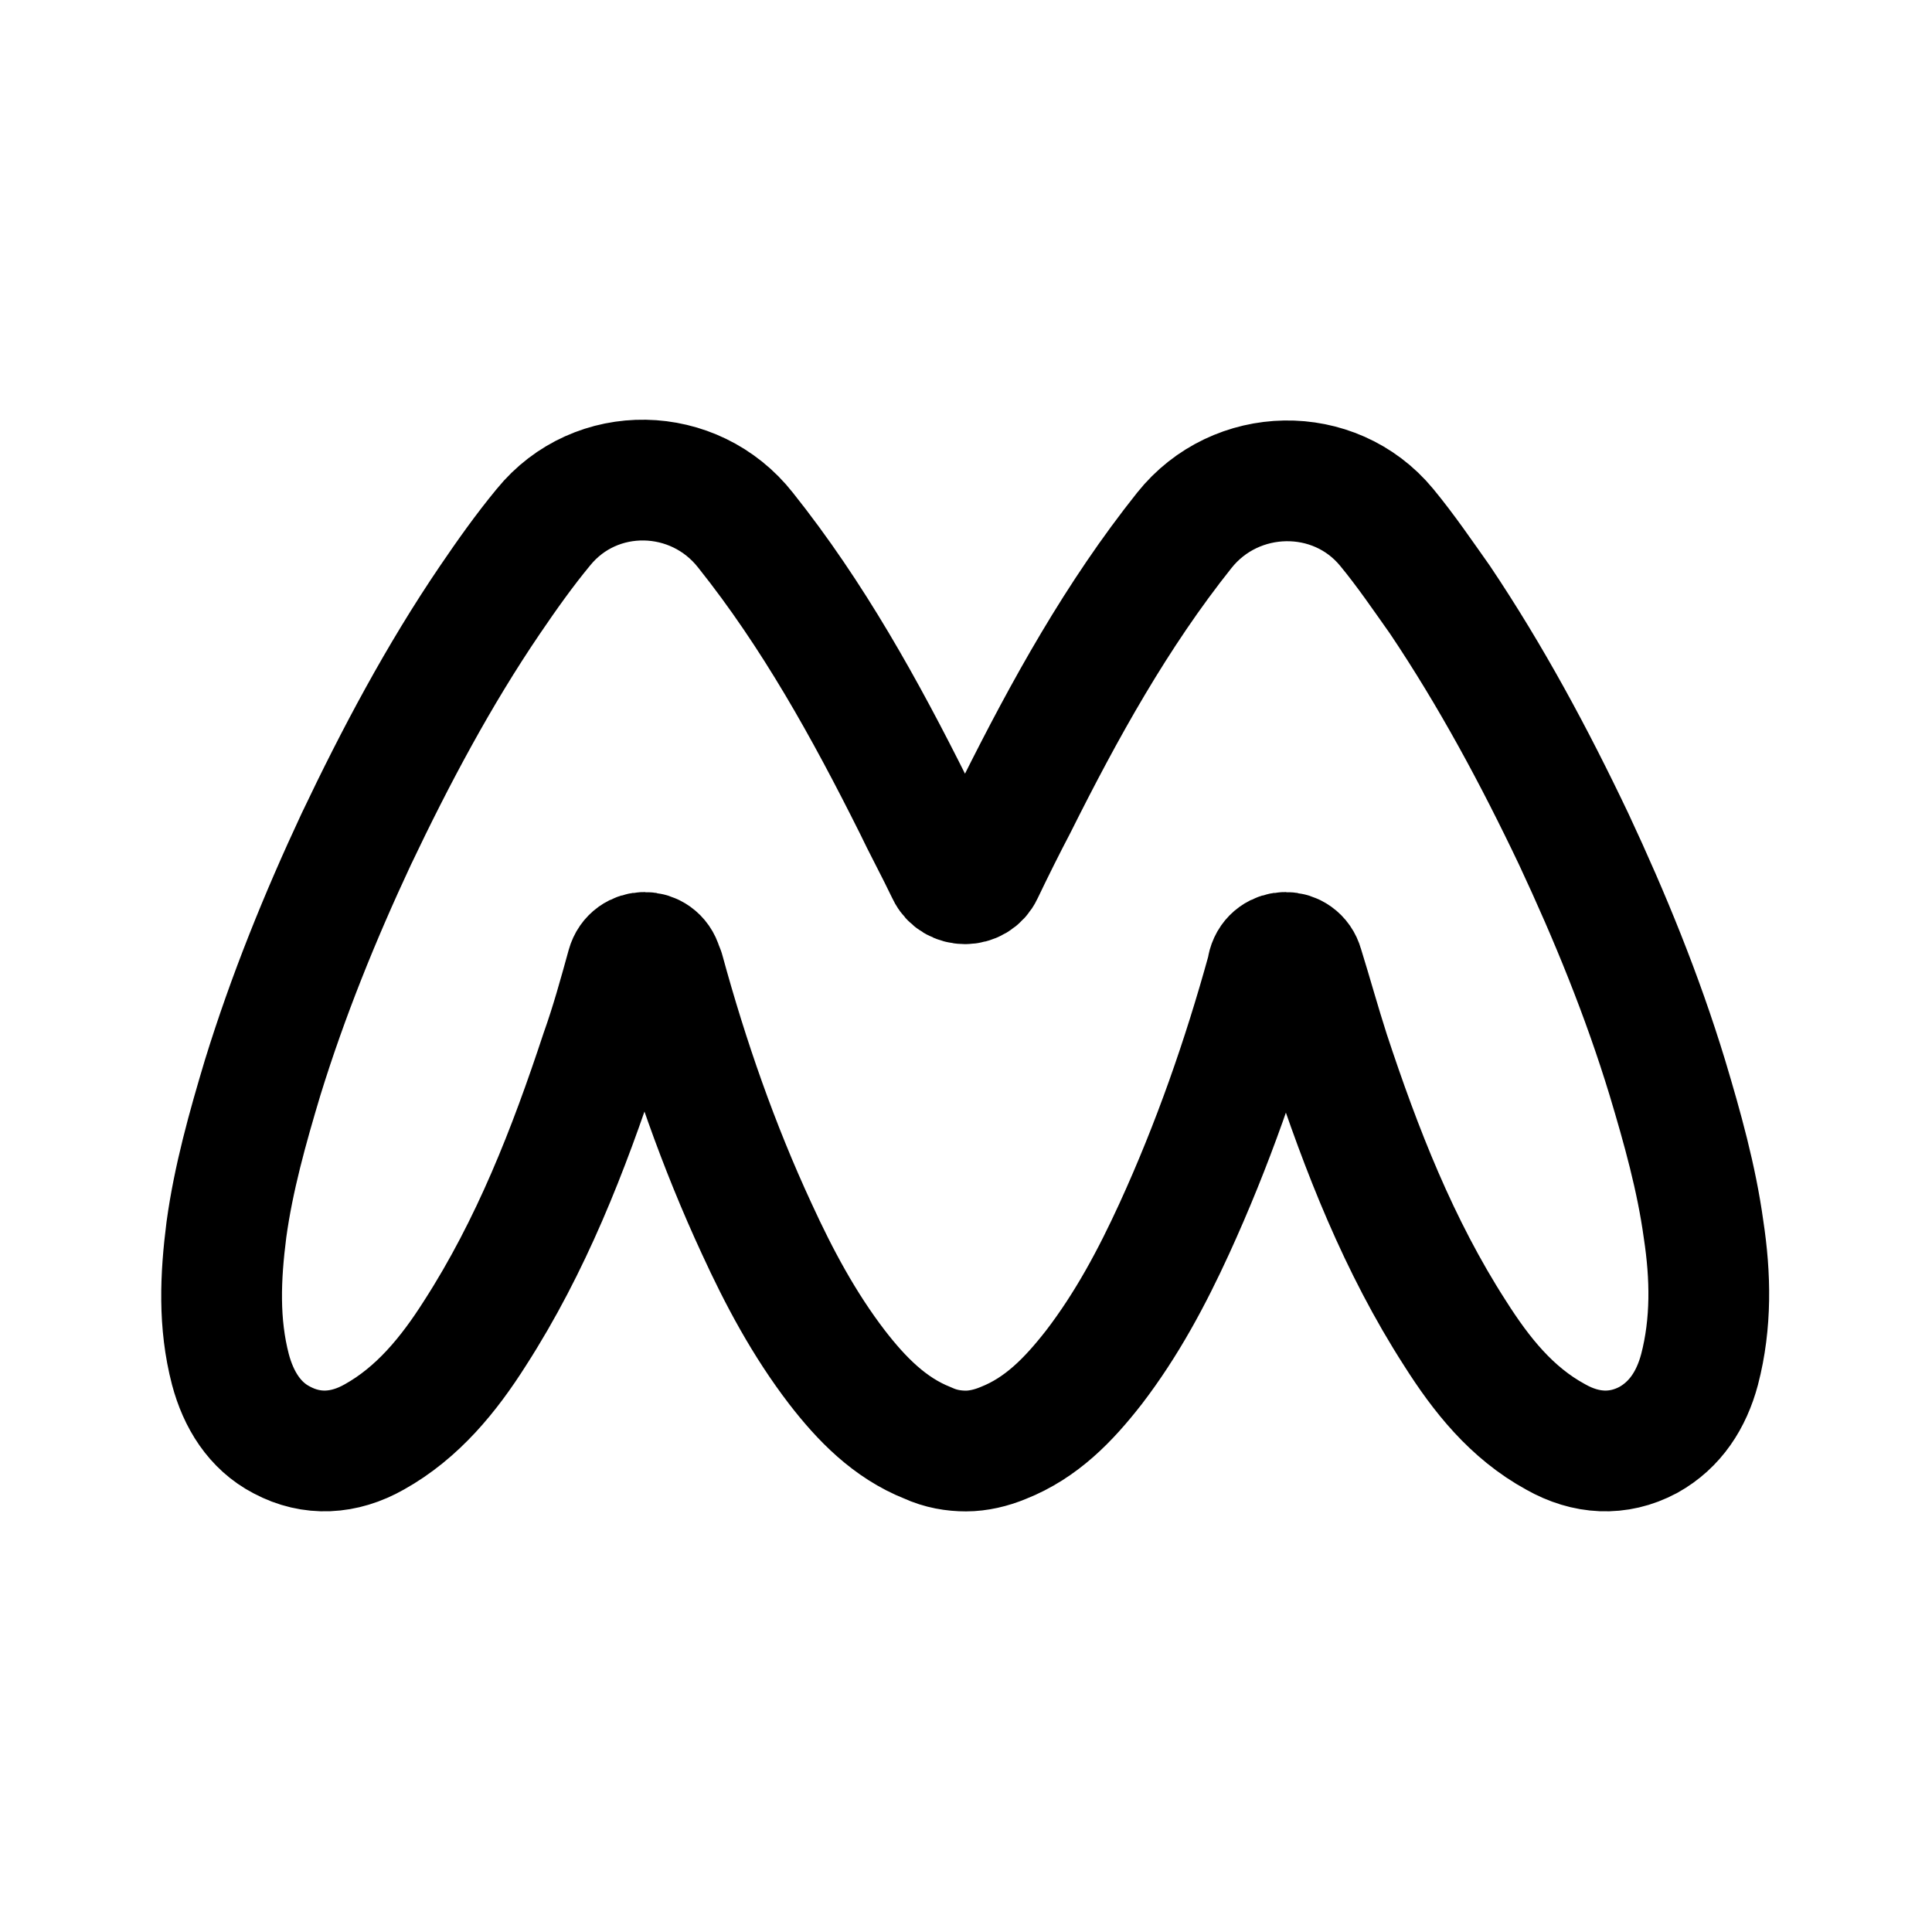
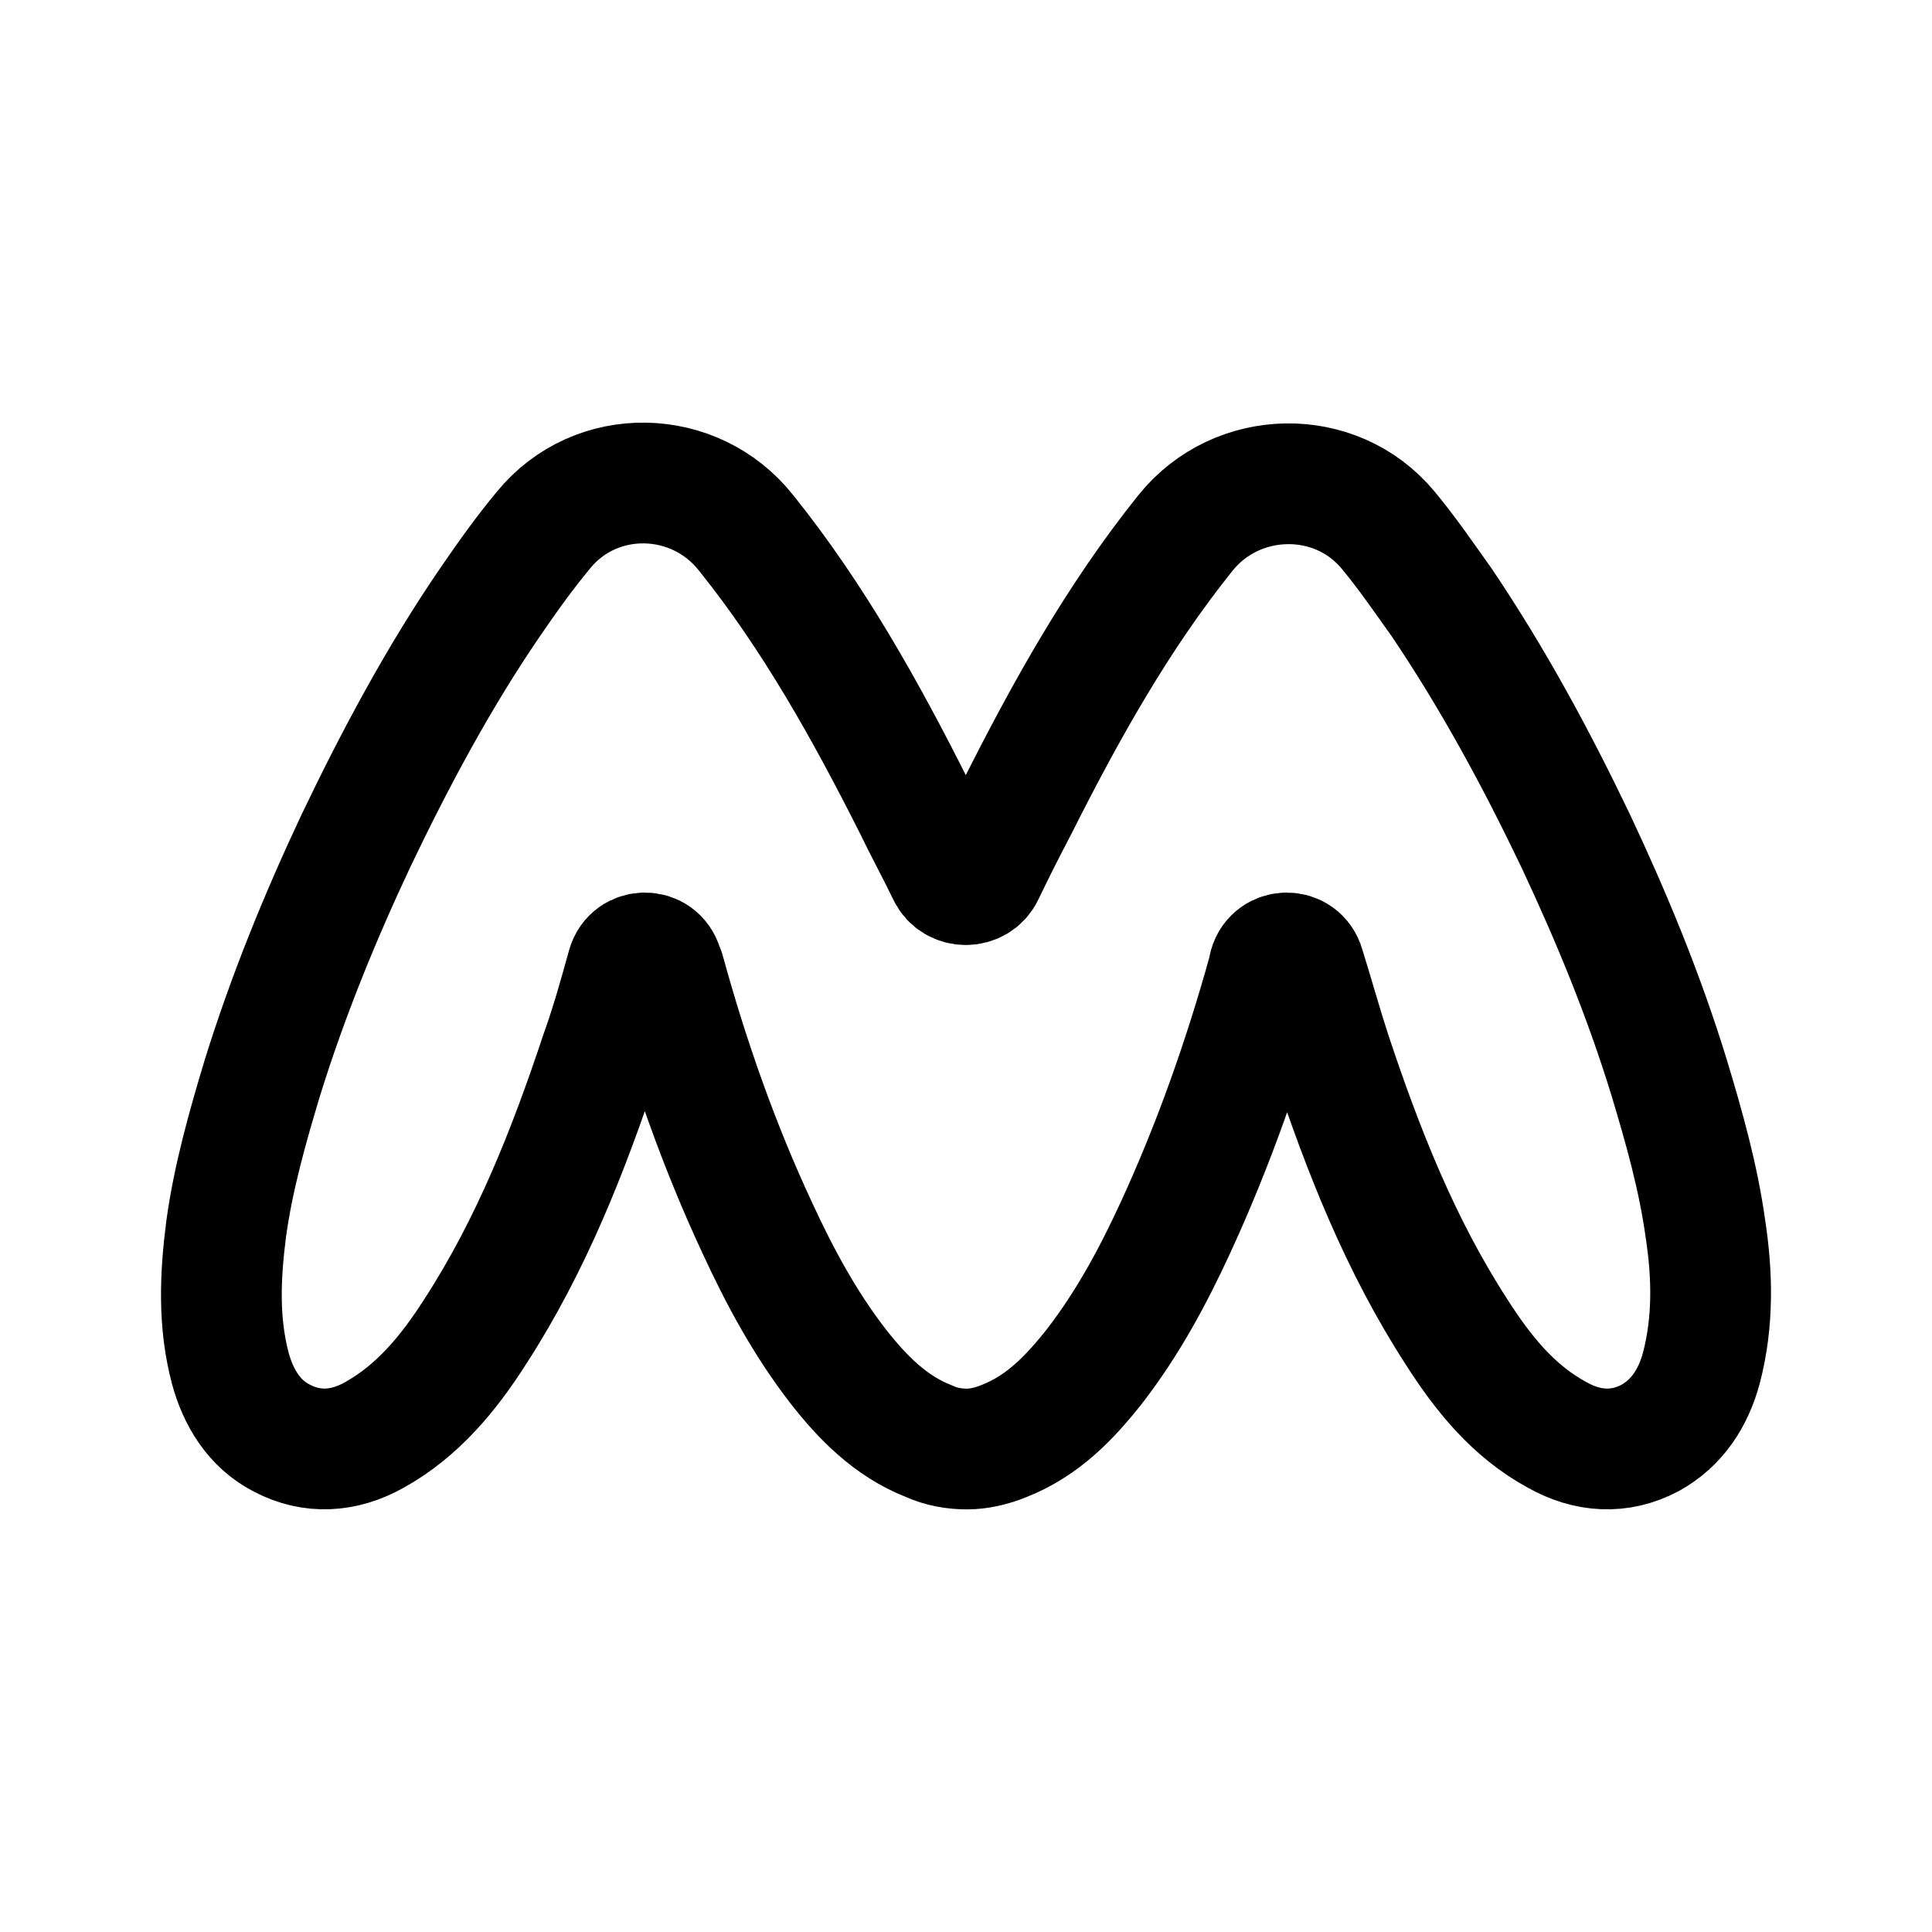
- <svg xmlns="http://www.w3.org/2000/svg" width="192" height="192">
-   <path fill="none" stroke="#000" stroke-linejoin="round" stroke-width="12" d="M96 144.2c-1.2 0-2.5-.2-3.8-.8-3.8-1.5-6.6-4.4-9-7.5-3.3-4.3-5.8-9-8-13.8-3.8-8.2-6.8-16.8-9.2-25.6l-.2-.5c-.5-1.8-3-1.8-3.5 0-.8 2.9-1.6 5.8-2.6 8.6-3.2 9.7-6.9 19.2-12.5 27.9-2.6 4.1-5.7 7.9-10 10.3-3 1.7-6.2 1.9-9.2.3-2.7-1.4-4.3-4-5.1-7-1.2-4.6-1-9.2-.4-13.9.7-5.1 2.1-10.1 3.6-15.1 2.5-8.1 5.7-16 9.3-23.7 3.9-8.2 8.2-16.3 13.3-23.8 1.7-2.5 3.4-4.9 5.3-7.2 5.2-6.4 15-6.2 20.1.3 6.7 8.4 11.9 17.8 16.7 27.4.9 1.9 2.2 4.3 3.3 6.6.7 1.5 2.9 1.5 3.6 0 1.1-2.3 2.3-4.7 3.3-6.6 4.8-9.6 10-19 16.7-27.4 5.1-6.4 14.9-6.6 20.1-.3 1.9 2.3 3.6 4.8 5.3 7.2 5.1 7.6 9.4 15.6 13.3 23.8 3.6 7.7 6.8 15.5 9.3 23.7 1.5 5 2.9 10 3.6 15.1.7 4.6.8 9.3-.4 13.9-.8 3-2.4 5.5-5.1 7-3 1.6-6.2 1.4-9.2-.3-4.4-2.4-7.4-6.2-10-10.3-5.6-8.7-9.3-18.2-12.5-27.9-.9-2.8-1.7-5.7-2.6-8.6-.5-1.8-3-1.8-3.5 0l-.1.5c-2.4 8.7-5.4 17.3-9.2 25.6-2.2 4.8-4.7 9.5-8 13.8-2.5 3.2-5.2 6-9 7.5-1.2.5-2.5.8-3.7.8z" />
+ <svg xmlns="http://www.w3.org/2000/svg" width="192" height="192" fill="none">
+   <path d="M96.08 144c-1.201 0-2.503-.199-3.805-.796-3.805-1.492-6.61-4.378-9.013-7.462-3.304-4.278-5.808-8.954-8.01-13.73-3.806-8.158-6.81-16.715-9.214-25.47l-.2-.498c-.5-1.79-3.004-1.79-3.505 0-.8 2.886-1.602 5.771-2.603 8.557-3.205 9.651-6.91 19.102-12.518 27.758-2.603 4.08-5.708 7.86-10.014 10.248-3.004 1.691-6.208 1.89-9.213.299-2.703-1.393-4.306-3.98-5.107-6.965-1.201-4.577-1.001-9.153-.4-13.829.7-5.075 2.103-10.049 3.605-15.024 2.503-8.059 5.708-15.919 9.313-23.58C39.3 75.35 43.607 67.291 48.714 59.83c1.703-2.487 3.405-4.875 5.308-7.163 5.207-6.368 15.02-6.169 20.128.298 6.709 8.357 11.916 17.71 16.723 27.261.901 1.89 2.203 4.278 3.304 6.567.701 1.492 2.905 1.492 3.605 0a201.961 201.961 0 0 1 3.305-6.567c4.807-9.551 10.014-18.904 16.723-27.261 5.108-6.367 14.921-6.566 20.128-.298 1.903 2.288 3.605 4.775 5.308 7.163 5.107 7.562 9.413 15.52 13.318 23.68 3.605 7.66 6.81 15.42 9.313 23.579 1.502 4.975 2.904 9.949 3.605 15.024.701 4.576.801 9.252-.4 13.829-.801 2.985-2.404 5.472-5.107 6.965-3.005 1.591-6.209 1.392-9.213-.299-4.406-2.388-7.41-6.168-10.014-10.248-5.608-8.656-9.313-18.107-12.518-27.758-.901-2.786-1.702-5.671-2.603-8.557-.501-1.79-3.004-1.79-3.505 0l-.1.498c-2.404 8.656-5.408 17.212-9.213 25.47-2.203 4.776-4.707 9.452-8.011 13.73-2.504 3.184-5.207 5.97-9.013 7.462-1.201.498-2.503.796-3.705.796Z" stroke-width="12" stroke-linejoin="round" stroke="#000" />
</svg>
